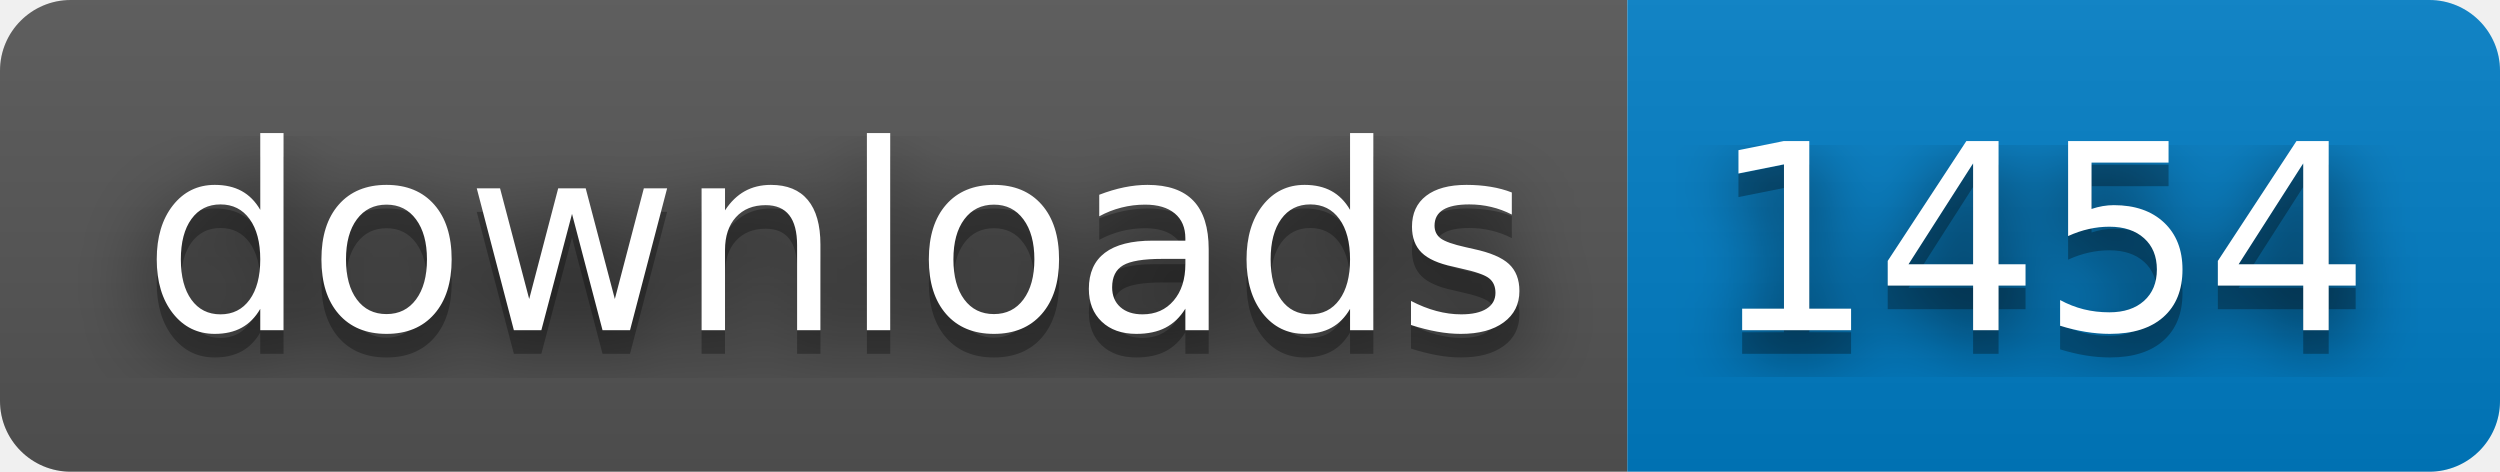
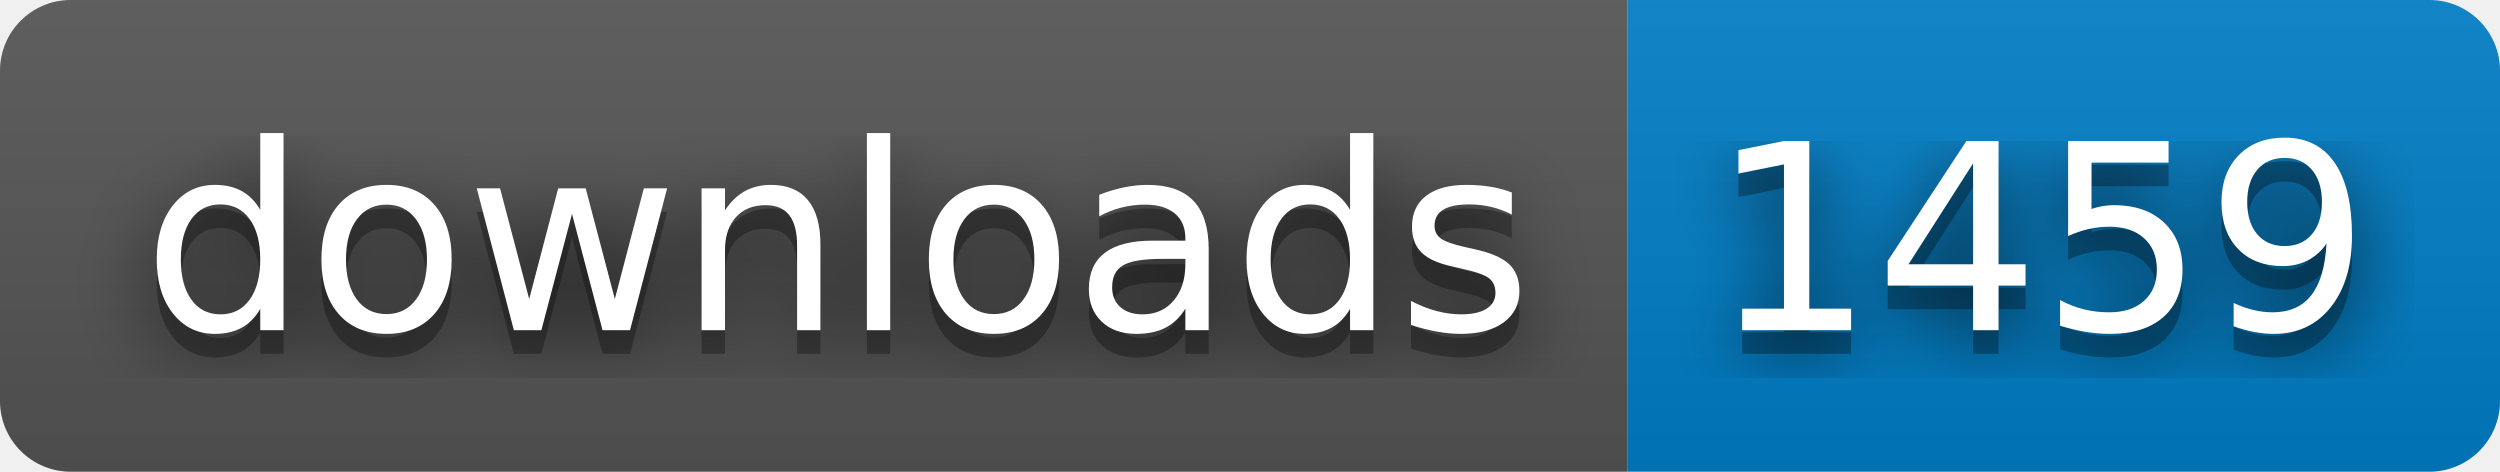
- <svg xmlns="http://www.w3.org/2000/svg" width="106" height="20" role="img" aria-label="downloads: 1454">
+ <svg xmlns="http://www.w3.org/2000/svg" width="106" height="20" role="img" aria-label="downloads: 1459">
  <filter id="blur">
    <feGaussianBlur stdDeviation="16" />
  </filter>
  <linearGradient id="s" x2="0" y2="100%">
    <stop offset="0" stop-color="#bbb" stop-opacity=".1" />
    <stop offset="1" stop-opacity=".1" />
  </linearGradient>
  <clipPath id="r">
    <rect width="106" height="20" rx="3" />
  </clipPath>
  <g clip-path="url(#r)">
    <rect width="69" height="20" fill="#555" />
    <rect x="69" width="37" height="20" fill="#007ec6" />
    <rect width="106" height="20" fill="url(#s)" />
  </g>
  <g fill="#fff" text-anchor="middle" font-family="Verdana,Geneva,DejaVu Sans,sans-serif" text-rendering="geometricPrecision" font-size="110">
    <g transform="scale(.1)">
      <g aria-hidden="true" fill="#010101">
        <text x="355" y="150" fill-opacity=".8" filter="url(#blur)" textLength="590">downloads</text>
        <text x="355" y="150" fill-opacity=".3" textLength="590">downloads</text>
      </g>
      <text x="355" y="140" textLength="590">downloads</text>
    </g>
    <g transform="scale(.1)">
      <g aria-hidden="true" fill="#010101">
-         <text x="865" y="150" fill-opacity=".8" filter="url(#blur)" textLength="270">1454</text>
-         <text x="865" y="150" fill-opacity=".3" textLength="270">1454</text>
+         <text x="865" y="150" fill-opacity=".8" filter="url(#blur)" textLength="270">1459</text>
+         <text x="865" y="150" fill-opacity=".3" textLength="270">1459</text>
      </g>
-       <text x="865" y="140" textLength="270">1454</text>
+       <text x="865" y="140" textLength="270">1459</text>
    </g>
  </g>
</svg>
